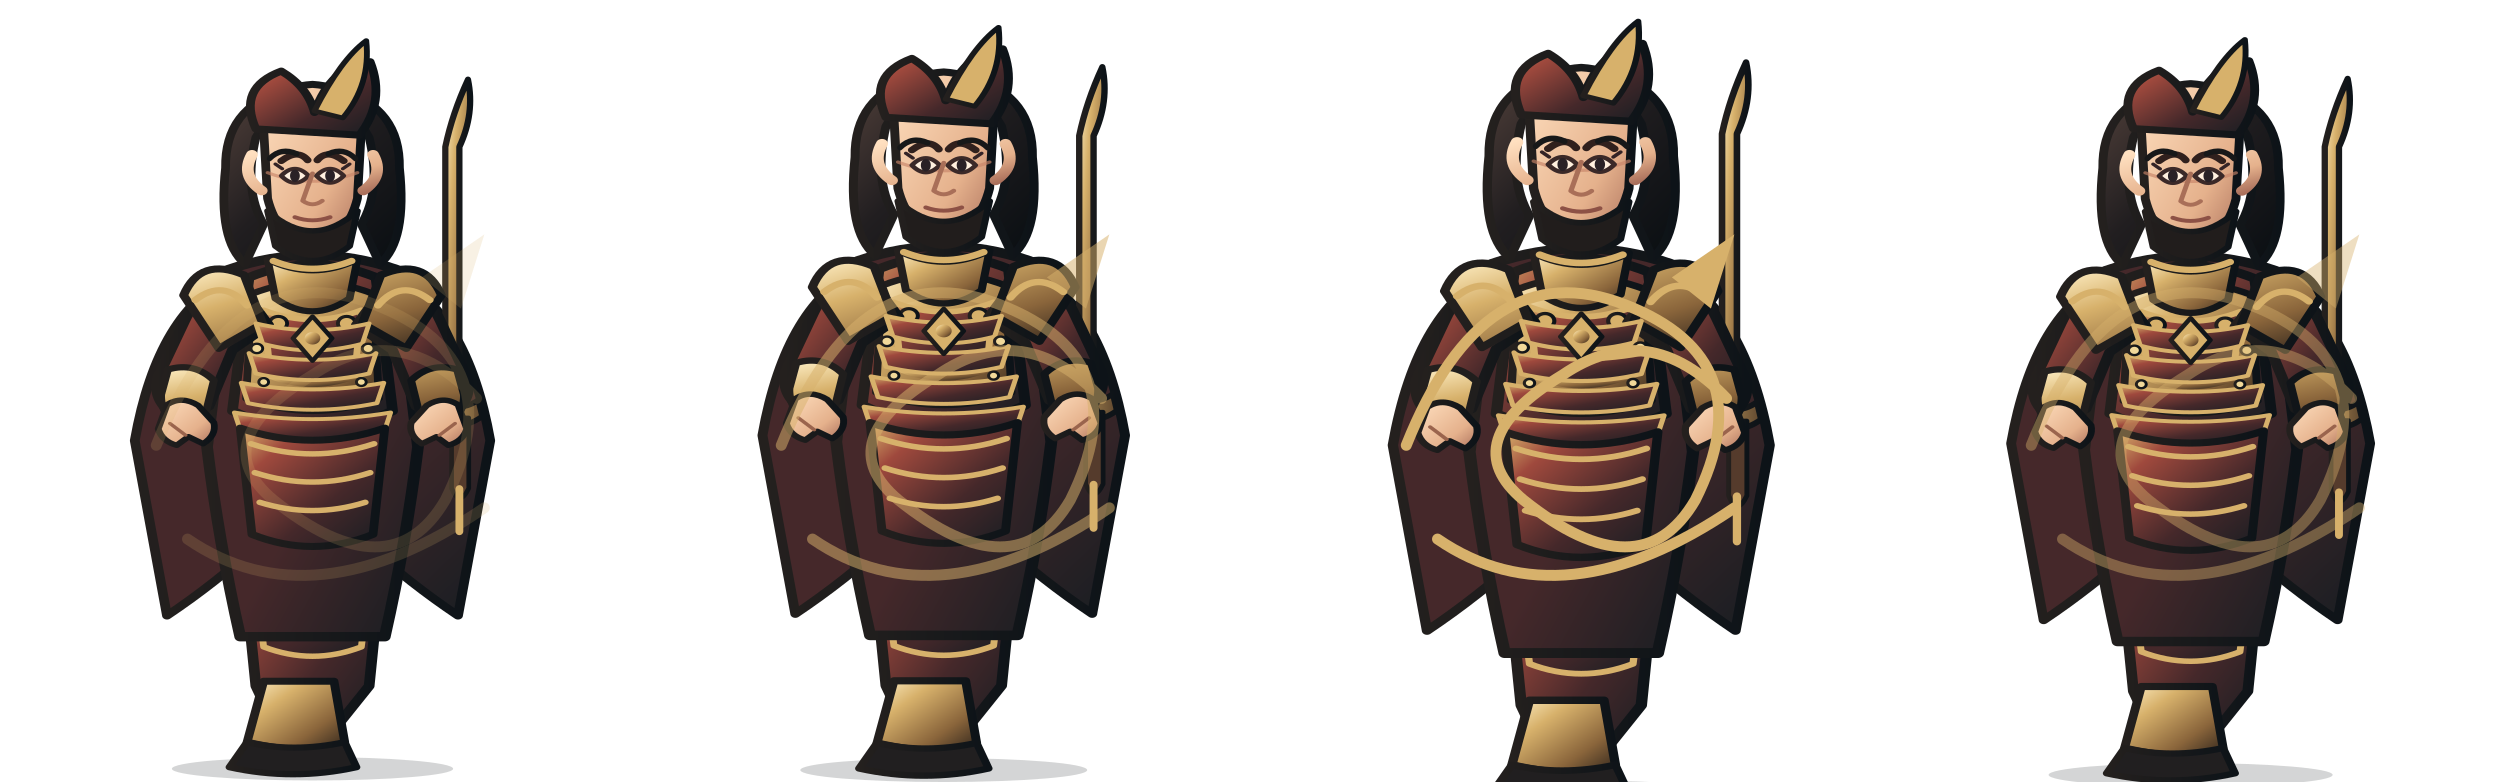
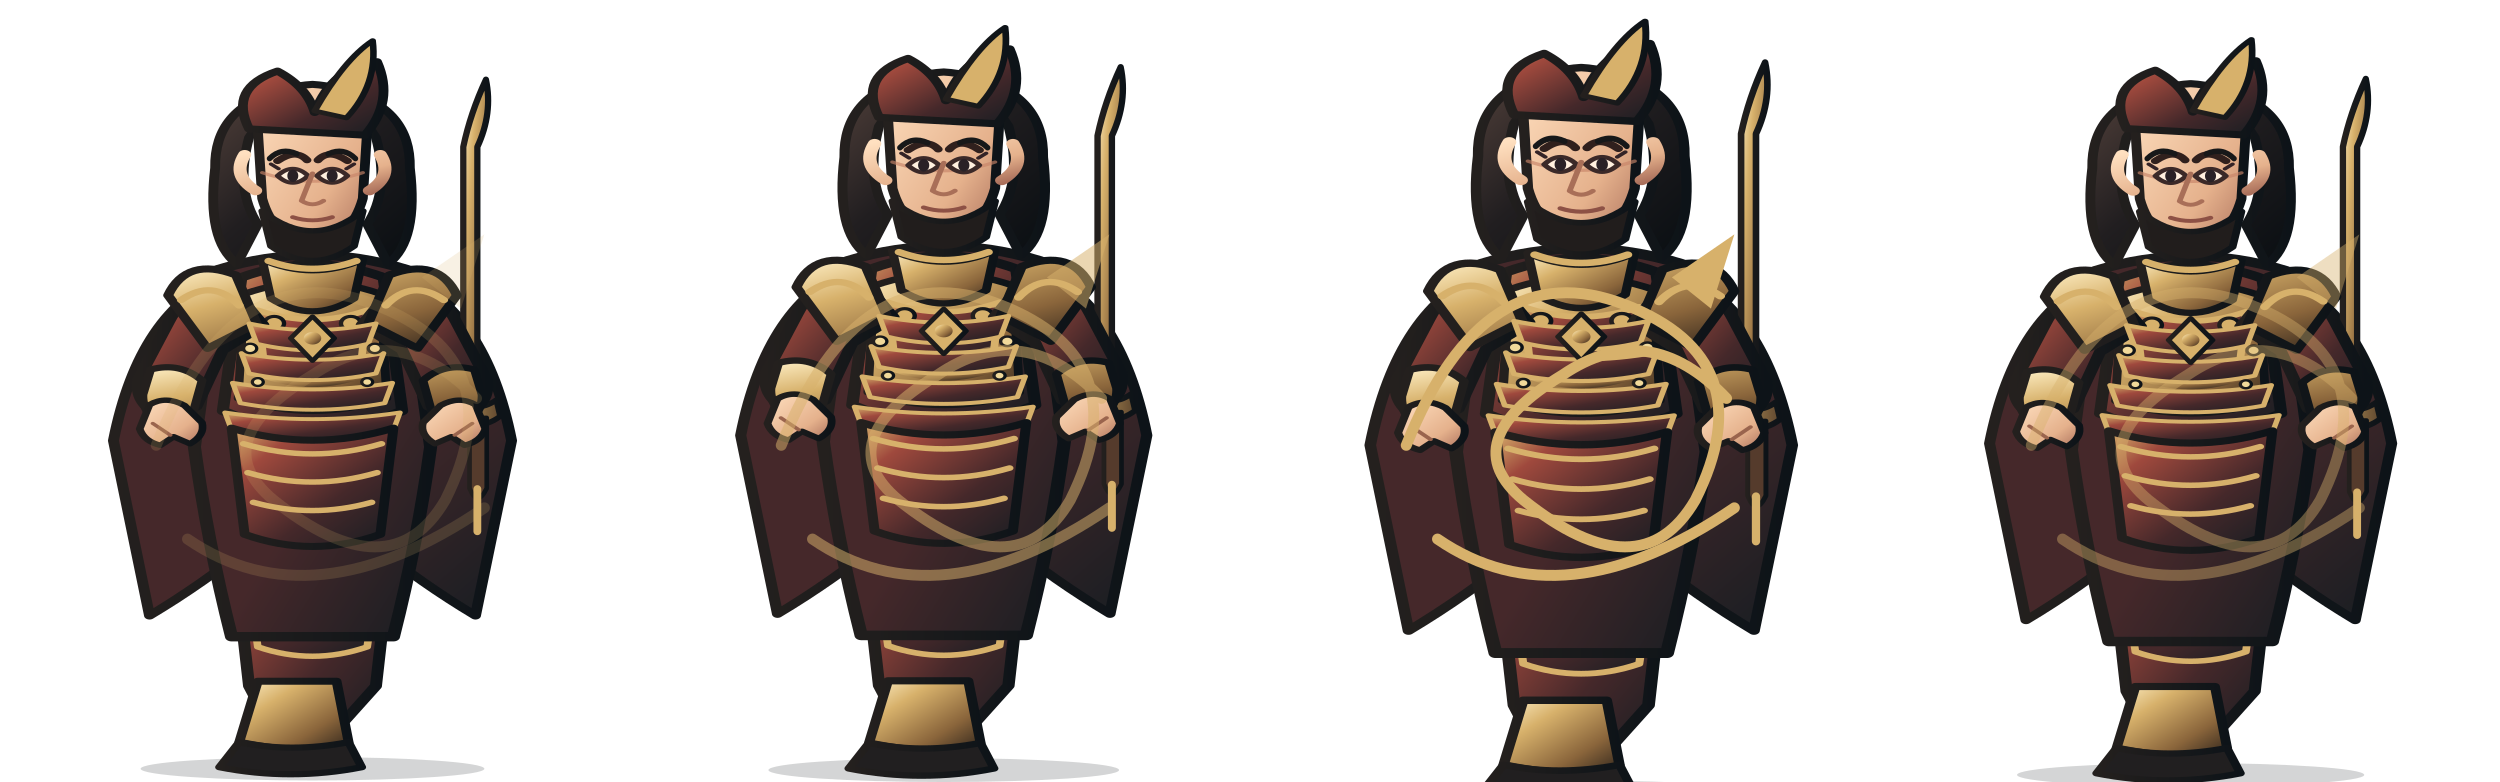
<svg xmlns="http://www.w3.org/2000/svg" width="3200" height="1000" viewBox="0 0 3200 1000">
  <g transform="translate(0 0)">
    <g transform="translate(0 0)">
      <svg x="0" y="0" width="800" height="1000" viewBox="0 0 800 1000">
        <defs>
          <linearGradient id="armor" x1="0" y1="0" x2="1" y2="1">
            <stop stop-color="#d7b16b" />
            <stop offset=".22" stop-color="#9f493d" />
            <stop offset=".62" stop-color="#45282a" />
            <stop offset="1" stop-color="#171d22" />
          </linearGradient>
          <linearGradient id="cloth" x1="0" y1="0" x2="1" y2="1">
            <stop stop-color="#45282a" />
            <stop offset=".55" stop-color="#45282a" />
            <stop offset="1" stop-color="#171d22" />
          </linearGradient>
          <linearGradient id="metal" x1="0" y1="0" x2="1" y2="1">
            <stop stop-color="#fff0c7" />
            <stop offset=".3" stop-color="#d7b16b" />
            <stop offset=".7" stop-color="#8a653b" />
            <stop offset="1" stop-color="#30251c" />
          </linearGradient>
          <linearGradient id="skin" x1="0" y1="0" x2="1" y2="1">
            <stop stop-color="#ffe0c0" />
            <stop offset=".65" stop-color="#e5b18c" />
            <stop offset="1" stop-color="#a96e5a" />
          </linearGradient>
          <linearGradient id="hair" x1="0" y1="0" x2="1" y2="1">
            <stop stop-color="#51403a" />
            <stop offset=".45" stop-color="#211e20" />
            <stop offset="1" stop-color="#090e12" />
          </linearGradient>
          <linearGradient id="ink">
            <stop stop-color="#24201e" />
            <stop offset="1" stop-color="#0d1318" />
          </linearGradient>
          <linearGradient id="accent">
            <stop stop-color="#d7b16b" />
            <stop offset="1" stop-color="#5f472e" />
          </linearGradient>
        </defs>
        <g stroke-linejoin="round" stroke-linecap="round">
-           <ellipse cx="400" cy="984" rx="180" ry="15" fill="#101719" opacity=".18" />
-           <g transform="translate(-100 0) scale(1.25 1)">
+           <ellipse cx="400" cy="984" rx="220" ry="15" fill="#101719" opacity=".18" />
+           <g transform="translate(-160 0) scale(1.4 1)">
            <path d="M320 352 Q242 395 218 564 L251 788 Q300 747 345 696 L400 730 L455 696 Q500 747 549 788 L582 564 Q558 395 480 352 L445 407 L400 430 L355 407Z" fill="url(#cloth)" stroke="url(#ink)" stroke-width="10" />
            <path d="M246 548 Q282 570 318 545 M554 548 Q518 570 482 545" fill="none" stroke="#d7b16b" stroke-width="8" />
          </g>
-           <g transform="translate(22 0)">
+           <g transform="translate(45 0)">
            <path d="M566 515 L566 188 Q586 145 577 102 Q557 145 548 188 L548 515Z" fill="url(#metal)" stroke="url(#ink)" stroke-width="8" />
            <path d="M526 512 Q566 530 590 512 L595 533 Q566 555 522 535Z" fill="url(#accent)" stroke="url(#ink)" stroke-width="7" />
            <path d="M556 535 L556 625 Q566 650 578 625 L578 535Z" fill="#553b2c" stroke="url(#ink)" stroke-width="6" />
            <path d="M566 626 L566 680" stroke="#d7b16b" stroke-width="10" />
          </g>
-           <g transform="translate(-100 0) scale(1.25 1)">
+           <g transform="translate(-160 0) scale(1.4 1)">
            <path d="M326 680 Q400 716 474 680 L458 878 L424 931 L362 931 L342 878Z" fill="url(#armor)" stroke="url(#ink)" stroke-width="11" />
            <path d="M341 742 Q400 768 459 742 L450 828 Q400 852 350 828Z" fill="url(#cloth)" stroke="#d7b16b" stroke-width="7" />
            <path d="M350 872 L422 872 L433 950 Q400 969 333 950Z" fill="url(#metal)" stroke="url(#ink)" stroke-width="9" />
            <path d="M333 950 Q380 964 433 950 L445 982 Q380 1000 315 982Z" fill="#211f20" stroke="url(#ink)" stroke-width="8" />
            <path d="M314 345 Q400 308 486 345 L508 572 Q496 694 474 815 L326 815 Q304 694 292 572Z" fill="url(#cloth)" stroke="url(#ink)" stroke-width="12" />
            <path d="M335 355 Q400 322 465 355 L482 526 Q400 573 318 526Z" fill="url(#armor)" stroke="url(#ink)" stroke-width="11" />
            <path d="M338 376 Q400 346 462 376 L468 510 Q400 542 332 510Z" fill="url(#metal)" stroke="url(#ink)" stroke-width="8" />
            <path d="M350 397 Q400 421 450 397 L444 469 Q400 493 356 469Z" fill="url(#armor)" stroke="#d7b16b" stroke-width="7" />
            <g fill="#d7b16b" stroke="url(#ink)" stroke-width="4">
              <circle cx="365" cy="414" r="9" />
              <circle cx="400" cy="429" r="10" />
              <circle cx="435" cy="414" r="9" />
            </g>
            <path d="M350 478 Q400 506 450 478" fill="none" stroke="url(#metal)" stroke-width="7" />
            <path d="M321 359 Q286 366 269 411 L241 485 Q236 516 263 535 L294 520 L318 448 L355 416Z" fill="url(#armor)" stroke="url(#ink)" stroke-width="11" />
            <path d="M479 359 Q514 366 531 411 L559 485 Q564 516 537 535 L506 520 L482 448 L445 416Z" fill="url(#armor)" stroke="url(#ink)" stroke-width="11" />
            <path d="M252 473 Q279 463 299 487 L290 532 L263 546 Q244 529 245 505Z M548 473 Q521 463 501 487 L510 532 L537 546 Q556 529 555 505Z" fill="url(#metal)" stroke="url(#ink)" stroke-width="8" />
            <path d="M330 352 Q285 328 268 378 L304 446 L349 414Z M470 352 Q515 328 532 378 L496 446 L451 414Z" fill="url(#metal)" stroke="url(#ink)" stroke-width="9" />
            <path d="M280 384 Q309 356 333 391 M520 384 Q491 356 467 391" fill="none" stroke="#d7b16b" stroke-width="8" />
            <path d="M354 332 Q400 360 446 332 L438 382 Q400 415 362 382Z" fill="url(#metal)" stroke="url(#ink)" stroke-width="8" />
            <path d="M342 414 Q400 431 458 414 L451 440 Q400 457 349 440Z" fill="url(#armor)" stroke="#d7b16b" stroke-width="5" />
            <path d="M335 452 Q400 469 465 452 L458 478 Q400 495 342 478Z" fill="url(#armor)" stroke="#d7b16b" stroke-width="5" />
            <path d="M327 490 Q400 507 473 490 L466 516 Q400 533 334 516Z" fill="url(#armor)" stroke="#d7b16b" stroke-width="5" />
            <path d="M320 528 Q400 545 480 528 L473 554 Q400 571 327 554Z" fill="url(#armor)" stroke="#d7b16b" stroke-width="5" />
            <path d="M400 405 L420 433 L400 462 L380 433Z" fill="#d7b16b" stroke="url(#ink)" stroke-width="5" />
            <circle cx="400" cy="433" r="8" fill="url(#metal)" />
            <g fill="#f1d99a" stroke="url(#ink)" stroke-width="3">
              <circle cx="343" cy="446" r="6" />
              <circle cx="457" cy="446" r="6" />
              <circle cx="350" cy="489" r="5" />
              <circle cx="450" cy="489" r="5" />
            </g>
            <path d="M326 548 Q400 579 474 548 L462 684 Q400 715 338 684Z" fill="url(#armor)" stroke="url(#ink)" stroke-width="9" />
            <path d="M337 568 Q400 594 463 568 M341 605 Q400 629 459 605 M346 643 Q400 664 454 643" fill="none" stroke="#d7b16b" stroke-width="7" />
            <path d="M342 176 Q329 243 350 287 L331 338 Q303 308 311 215 Q310 138 371 115Z M458 176 Q471 243 450 287 L469 338 Q497 308 489 215 Q490 138 429 115Z" fill="url(#hair)" stroke="url(#ink)" stroke-width="9" />
            <path d="M356 153 Q400 110 444 153 L438 183 Q400 159 362 183Z" fill="url(#hair)" stroke="url(#ink)" stroke-width="7" />
            <path d="M360 334 Q400 354 440 334" fill="none" stroke="#d7b16b" stroke-width="8" />
            <path d="M350 166 Q350 112 400 108 Q450 112 450 166 L446 254 Q436 304 400 320 Q364 304 354 254Z" fill="url(#skin)" stroke="url(#ink)" stroke-width="9" />
            <path d="M354 221 Q400 243 446 221" fill="none" stroke="#c88468" stroke-width="4" opacity=".65" />
            <path d="M368 206 Q385 190 395 205 M405 205 Q415 190 432 206" fill="none" stroke="#30201d" stroke-width="8" stroke-linecap="round" />
            <path d="M368 225 Q382 207 396 225 Q382 243 368 225Z M404 225 Q418 207 432 225 Q418 243 404 225Z" fill="#fff0df" stroke="#3b2928" stroke-width="5" />
            <g fill="#292126">
              <ellipse cx="382" cy="225" rx="5" ry="8" />
              <ellipse cx="418" cy="225" rx="5" ry="8" />
            </g>
            <path d="M369 216 L362 210 M431 216 L438 210" fill="none" stroke="#332326" stroke-width="4" />
            <path d="M400 222 L390 257 Q400 266 410 257" fill="none" stroke="#a96f58" stroke-width="5" />
            <path d="M382 278 Q400 286 418 278" fill="none" stroke="#8d5145" stroke-width="5" />
            <path d="M338 198 Q326 225 348 244 M462 198 Q474 225 452 244" fill="none" stroke="url(#skin)" stroke-width="12" />
            <path d="M354 270 Q400 321 446 270 L438 315 Q400 352 362 315Z" fill="#211d1c" stroke="url(#ink)" stroke-width="7" />
            <path d="M342 165 Q323 112 368 91 Q395 111 402 144 Q419 84 459 79 Q475 130 448 173Z" fill="url(#armor)" stroke="url(#ink)" stroke-width="9" />
            <path d="M402 142 Q429 76 455 52 Q460 108 431 151Z" fill="#d7b16b" stroke="url(#ink)" stroke-width="6" />
            <path d="M251 518 Q266 506 283 519 L299 541 Q302 557 288 568 L273 559 L261 570 Q246 565 242 549Z" fill="url(#skin)" stroke="url(#ink)" stroke-width="7" />
            <path d="M549 518 Q534 506 517 519 L501 541 Q498 557 512 568 L527 559 L539 570 Q554 565 558 549Z" fill="url(#skin)" stroke="url(#ink)" stroke-width="7" />
            <path d="M254 542 L270 557 M546 542 L530 557" stroke="#9a644d" stroke-width="4" fill="none" />
          </g>
          <path d="M345 203 Q360 188 380 197 M420 197 Q440 188 455 203" fill="none" stroke="#171819" stroke-width="7" />
        </g>
      </svg>
    </g>
    <g opacity="0.18" fill="none" stroke="#d7b16b" stroke-width="14" stroke-linecap="round">
      <path d="M200 570 Q300 320 480 390 Q660 460 570 640 Q500 760 350 640 Q260 565 400 480 Q510 405 610 510" />
      <path d="M240 690 Q400 800 620 650" />
    </g>
    <path d="M540 355 L620 300 L590 395Z" fill="#d7b16b" opacity="0.18" />
  </g>
  <g transform="translate(800 0)">
    <g transform="translate(0 -18) scale(1.02)">
      <svg x="0" y="0" width="800" height="1000" viewBox="0 0 800 1000">
        <defs>
          <linearGradient id="armor" x1="0" y1="0" x2="1" y2="1">
            <stop stop-color="#d7b16b" />
            <stop offset=".22" stop-color="#9f493d" />
            <stop offset=".62" stop-color="#45282a" />
            <stop offset="1" stop-color="#171d22" />
          </linearGradient>
          <linearGradient id="cloth" x1="0" y1="0" x2="1" y2="1">
            <stop stop-color="#45282a" />
            <stop offset=".55" stop-color="#45282a" />
            <stop offset="1" stop-color="#171d22" />
          </linearGradient>
          <linearGradient id="metal" x1="0" y1="0" x2="1" y2="1">
            <stop stop-color="#fff0c7" />
            <stop offset=".3" stop-color="#d7b16b" />
            <stop offset=".7" stop-color="#8a653b" />
            <stop offset="1" stop-color="#30251c" />
          </linearGradient>
          <linearGradient id="skin" x1="0" y1="0" x2="1" y2="1">
            <stop stop-color="#ffe0c0" />
            <stop offset=".65" stop-color="#e5b18c" />
            <stop offset="1" stop-color="#a96e5a" />
          </linearGradient>
          <linearGradient id="hair" x1="0" y1="0" x2="1" y2="1">
            <stop stop-color="#51403a" />
            <stop offset=".45" stop-color="#211e20" />
            <stop offset="1" stop-color="#090e12" />
          </linearGradient>
          <linearGradient id="ink">
            <stop stop-color="#24201e" />
            <stop offset="1" stop-color="#0d1318" />
          </linearGradient>
          <linearGradient id="accent">
            <stop stop-color="#d7b16b" />
            <stop offset="1" stop-color="#5f472e" />
          </linearGradient>
        </defs>
        <g stroke-linejoin="round" stroke-linecap="round">
-           <ellipse cx="400" cy="984" rx="180" ry="15" fill="#101719" opacity=".18" />
-           <g transform="translate(-100 0) scale(1.25 1)">
+           <ellipse cx="400" cy="984" rx="220" ry="15" fill="#101719" opacity=".18" />
+           <g transform="translate(-160 0) scale(1.4 1)">
            <path d="M320 352 Q242 395 218 564 L251 788 Q300 747 345 696 L400 730 L455 696 Q500 747 549 788 L582 564 Q558 395 480 352 L445 407 L400 430 L355 407Z" fill="url(#cloth)" stroke="url(#ink)" stroke-width="10" />
            <path d="M246 548 Q282 570 318 545 M554 548 Q518 570 482 545" fill="none" stroke="#d7b16b" stroke-width="8" />
          </g>
-           <g transform="translate(22 0)">
+           <g transform="translate(45 0)">
            <path d="M566 515 L566 188 Q586 145 577 102 Q557 145 548 188 L548 515Z" fill="url(#metal)" stroke="url(#ink)" stroke-width="8" />
            <path d="M526 512 Q566 530 590 512 L595 533 Q566 555 522 535Z" fill="url(#accent)" stroke="url(#ink)" stroke-width="7" />
            <path d="M556 535 L556 625 Q566 650 578 625 L578 535Z" fill="#553b2c" stroke="url(#ink)" stroke-width="6" />
            <path d="M566 626 L566 680" stroke="#d7b16b" stroke-width="10" />
          </g>
-           <g transform="translate(-100 0) scale(1.25 1)">
+           <g transform="translate(-160 0) scale(1.4 1)">
            <path d="M326 680 Q400 716 474 680 L458 878 L424 931 L362 931 L342 878Z" fill="url(#armor)" stroke="url(#ink)" stroke-width="11" />
            <path d="M341 742 Q400 768 459 742 L450 828 Q400 852 350 828Z" fill="url(#cloth)" stroke="#d7b16b" stroke-width="7" />
            <path d="M350 872 L422 872 L433 950 Q400 969 333 950Z" fill="url(#metal)" stroke="url(#ink)" stroke-width="9" />
            <path d="M333 950 Q380 964 433 950 L445 982 Q380 1000 315 982Z" fill="#211f20" stroke="url(#ink)" stroke-width="8" />
            <path d="M314 345 Q400 308 486 345 L508 572 Q496 694 474 815 L326 815 Q304 694 292 572Z" fill="url(#cloth)" stroke="url(#ink)" stroke-width="12" />
            <path d="M335 355 Q400 322 465 355 L482 526 Q400 573 318 526Z" fill="url(#armor)" stroke="url(#ink)" stroke-width="11" />
            <path d="M338 376 Q400 346 462 376 L468 510 Q400 542 332 510Z" fill="url(#metal)" stroke="url(#ink)" stroke-width="8" />
            <path d="M350 397 Q400 421 450 397 L444 469 Q400 493 356 469Z" fill="url(#armor)" stroke="#d7b16b" stroke-width="7" />
            <g fill="#d7b16b" stroke="url(#ink)" stroke-width="4">
              <circle cx="365" cy="414" r="9" />
              <circle cx="400" cy="429" r="10" />
              <circle cx="435" cy="414" r="9" />
            </g>
            <path d="M350 478 Q400 506 450 478" fill="none" stroke="url(#metal)" stroke-width="7" />
            <path d="M321 359 Q286 366 269 411 L241 485 Q236 516 263 535 L294 520 L318 448 L355 416Z" fill="url(#armor)" stroke="url(#ink)" stroke-width="11" />
            <path d="M479 359 Q514 366 531 411 L559 485 Q564 516 537 535 L506 520 L482 448 L445 416Z" fill="url(#armor)" stroke="url(#ink)" stroke-width="11" />
            <path d="M252 473 Q279 463 299 487 L290 532 L263 546 Q244 529 245 505Z M548 473 Q521 463 501 487 L510 532 L537 546 Q556 529 555 505Z" fill="url(#metal)" stroke="url(#ink)" stroke-width="8" />
            <path d="M330 352 Q285 328 268 378 L304 446 L349 414Z M470 352 Q515 328 532 378 L496 446 L451 414Z" fill="url(#metal)" stroke="url(#ink)" stroke-width="9" />
            <path d="M280 384 Q309 356 333 391 M520 384 Q491 356 467 391" fill="none" stroke="#d7b16b" stroke-width="8" />
            <path d="M354 332 Q400 360 446 332 L438 382 Q400 415 362 382Z" fill="url(#metal)" stroke="url(#ink)" stroke-width="8" />
            <path d="M342 414 Q400 431 458 414 L451 440 Q400 457 349 440Z" fill="url(#armor)" stroke="#d7b16b" stroke-width="5" />
            <path d="M335 452 Q400 469 465 452 L458 478 Q400 495 342 478Z" fill="url(#armor)" stroke="#d7b16b" stroke-width="5" />
            <path d="M327 490 Q400 507 473 490 L466 516 Q400 533 334 516Z" fill="url(#armor)" stroke="#d7b16b" stroke-width="5" />
            <path d="M320 528 Q400 545 480 528 L473 554 Q400 571 327 554Z" fill="url(#armor)" stroke="#d7b16b" stroke-width="5" />
            <path d="M400 405 L420 433 L400 462 L380 433Z" fill="#d7b16b" stroke="url(#ink)" stroke-width="5" />
            <circle cx="400" cy="433" r="8" fill="url(#metal)" />
            <g fill="#f1d99a" stroke="url(#ink)" stroke-width="3">
              <circle cx="343" cy="446" r="6" />
              <circle cx="457" cy="446" r="6" />
              <circle cx="350" cy="489" r="5" />
              <circle cx="450" cy="489" r="5" />
            </g>
            <path d="M326 548 Q400 579 474 548 L462 684 Q400 715 338 684Z" fill="url(#armor)" stroke="url(#ink)" stroke-width="9" />
            <path d="M337 568 Q400 594 463 568 M341 605 Q400 629 459 605 M346 643 Q400 664 454 643" fill="none" stroke="#d7b16b" stroke-width="7" />
            <path d="M342 176 Q329 243 350 287 L331 338 Q303 308 311 215 Q310 138 371 115Z M458 176 Q471 243 450 287 L469 338 Q497 308 489 215 Q490 138 429 115Z" fill="url(#hair)" stroke="url(#ink)" stroke-width="9" />
            <path d="M356 153 Q400 110 444 153 L438 183 Q400 159 362 183Z" fill="url(#hair)" stroke="url(#ink)" stroke-width="7" />
            <path d="M360 334 Q400 354 440 334" fill="none" stroke="#d7b16b" stroke-width="8" />
            <path d="M350 166 Q350 112 400 108 Q450 112 450 166 L446 254 Q436 304 400 320 Q364 304 354 254Z" fill="url(#skin)" stroke="url(#ink)" stroke-width="9" />
            <path d="M354 221 Q400 243 446 221" fill="none" stroke="#c88468" stroke-width="4" opacity=".65" />
            <path d="M368 206 Q385 190 395 205 M405 205 Q415 190 432 206" fill="none" stroke="#30201d" stroke-width="8" stroke-linecap="round" />
            <path d="M368 225 Q382 207 396 225 Q382 243 368 225Z M404 225 Q418 207 432 225 Q418 243 404 225Z" fill="#fff0df" stroke="#3b2928" stroke-width="5" />
            <g fill="#292126">
              <ellipse cx="382" cy="225" rx="5" ry="8" />
              <ellipse cx="418" cy="225" rx="5" ry="8" />
            </g>
            <path d="M369 216 L362 210 M431 216 L438 210" fill="none" stroke="#332326" stroke-width="4" />
            <path d="M400 222 L390 257 Q400 266 410 257" fill="none" stroke="#a96f58" stroke-width="5" />
            <path d="M382 278 Q400 286 418 278" fill="none" stroke="#8d5145" stroke-width="5" />
            <path d="M338 198 Q326 225 348 244 M462 198 Q474 225 452 244" fill="none" stroke="url(#skin)" stroke-width="12" />
            <path d="M354 270 Q400 321 446 270 L438 315 Q400 352 362 315Z" fill="#211d1c" stroke="url(#ink)" stroke-width="7" />
            <path d="M342 165 Q323 112 368 91 Q395 111 402 144 Q419 84 459 79 Q475 130 448 173Z" fill="url(#armor)" stroke="url(#ink)" stroke-width="9" />
            <path d="M402 142 Q429 76 455 52 Q460 108 431 151Z" fill="#d7b16b" stroke="url(#ink)" stroke-width="6" />
            <path d="M251 518 Q266 506 283 519 L299 541 Q302 557 288 568 L273 559 L261 570 Q246 565 242 549Z" fill="url(#skin)" stroke="url(#ink)" stroke-width="7" />
            <path d="M549 518 Q534 506 517 519 L501 541 Q498 557 512 568 L527 559 L539 570 Q554 565 558 549Z" fill="url(#skin)" stroke="url(#ink)" stroke-width="7" />
            <path d="M254 542 L270 557 M546 542 L530 557" stroke="#9a644d" stroke-width="4" fill="none" />
          </g>
          <path d="M345 203 Q360 188 380 197 M420 197 Q440 188 455 203" fill="none" stroke="#171819" stroke-width="7" />
        </g>
      </svg>
    </g>
    <g opacity="0.52" fill="none" stroke="#d7b16b" stroke-width="14" stroke-linecap="round">
      <path d="M200 570 Q300 320 480 390 Q660 460 570 640 Q500 760 350 640 Q260 565 400 480 Q510 405 610 510" />
      <path d="M240 690 Q400 800 620 650" />
    </g>
    <path d="M540 355 L620 300 L590 395Z" fill="#d7b16b" opacity="0.52" />
  </g>
  <g transform="translate(1600 0)">
    <g transform="translate(0 -28) scale(1.06)">
      <svg x="0" y="0" width="800" height="1000" viewBox="0 0 800 1000">
        <defs>
          <linearGradient id="armor" x1="0" y1="0" x2="1" y2="1">
            <stop stop-color="#d7b16b" />
            <stop offset=".22" stop-color="#9f493d" />
            <stop offset=".62" stop-color="#45282a" />
            <stop offset="1" stop-color="#171d22" />
          </linearGradient>
          <linearGradient id="cloth" x1="0" y1="0" x2="1" y2="1">
            <stop stop-color="#45282a" />
            <stop offset=".55" stop-color="#45282a" />
            <stop offset="1" stop-color="#171d22" />
          </linearGradient>
          <linearGradient id="metal" x1="0" y1="0" x2="1" y2="1">
            <stop stop-color="#fff0c7" />
            <stop offset=".3" stop-color="#d7b16b" />
            <stop offset=".7" stop-color="#8a653b" />
            <stop offset="1" stop-color="#30251c" />
          </linearGradient>
          <linearGradient id="skin" x1="0" y1="0" x2="1" y2="1">
            <stop stop-color="#ffe0c0" />
            <stop offset=".65" stop-color="#e5b18c" />
            <stop offset="1" stop-color="#a96e5a" />
          </linearGradient>
          <linearGradient id="hair" x1="0" y1="0" x2="1" y2="1">
            <stop stop-color="#51403a" />
            <stop offset=".45" stop-color="#211e20" />
            <stop offset="1" stop-color="#090e12" />
          </linearGradient>
          <linearGradient id="ink">
            <stop stop-color="#24201e" />
            <stop offset="1" stop-color="#0d1318" />
          </linearGradient>
          <linearGradient id="accent">
            <stop stop-color="#d7b16b" />
            <stop offset="1" stop-color="#5f472e" />
          </linearGradient>
        </defs>
        <g stroke-linejoin="round" stroke-linecap="round">
-           <ellipse cx="400" cy="984" rx="180" ry="15" fill="#101719" opacity=".18" />
-           <g transform="translate(-100 0) scale(1.25 1)">
+           <ellipse cx="400" cy="984" rx="220" ry="15" fill="#101719" opacity=".18" />
+           <g transform="translate(-160 0) scale(1.4 1)">
            <path d="M320 352 Q242 395 218 564 L251 788 Q300 747 345 696 L400 730 L455 696 Q500 747 549 788 L582 564 Q558 395 480 352 L445 407 L400 430 L355 407Z" fill="url(#cloth)" stroke="url(#ink)" stroke-width="10" />
            <path d="M246 548 Q282 570 318 545 M554 548 Q518 570 482 545" fill="none" stroke="#d7b16b" stroke-width="8" />
          </g>
-           <g transform="translate(22 0)">
+           <g transform="translate(45 0)">
            <path d="M566 515 L566 188 Q586 145 577 102 Q557 145 548 188 L548 515Z" fill="url(#metal)" stroke="url(#ink)" stroke-width="8" />
            <path d="M526 512 Q566 530 590 512 L595 533 Q566 555 522 535Z" fill="url(#accent)" stroke="url(#ink)" stroke-width="7" />
            <path d="M556 535 L556 625 Q566 650 578 625 L578 535Z" fill="#553b2c" stroke="url(#ink)" stroke-width="6" />
            <path d="M566 626 L566 680" stroke="#d7b16b" stroke-width="10" />
          </g>
-           <g transform="translate(-100 0) scale(1.25 1)">
+           <g transform="translate(-160 0) scale(1.4 1)">
            <path d="M326 680 Q400 716 474 680 L458 878 L424 931 L362 931 L342 878Z" fill="url(#armor)" stroke="url(#ink)" stroke-width="11" />
            <path d="M341 742 Q400 768 459 742 L450 828 Q400 852 350 828Z" fill="url(#cloth)" stroke="#d7b16b" stroke-width="7" />
            <path d="M350 872 L422 872 L433 950 Q400 969 333 950Z" fill="url(#metal)" stroke="url(#ink)" stroke-width="9" />
            <path d="M333 950 Q380 964 433 950 L445 982 Q380 1000 315 982Z" fill="#211f20" stroke="url(#ink)" stroke-width="8" />
            <path d="M314 345 Q400 308 486 345 L508 572 Q496 694 474 815 L326 815 Q304 694 292 572Z" fill="url(#cloth)" stroke="url(#ink)" stroke-width="12" />
            <path d="M335 355 Q400 322 465 355 L482 526 Q400 573 318 526Z" fill="url(#armor)" stroke="url(#ink)" stroke-width="11" />
            <path d="M338 376 Q400 346 462 376 L468 510 Q400 542 332 510Z" fill="url(#metal)" stroke="url(#ink)" stroke-width="8" />
            <path d="M350 397 Q400 421 450 397 L444 469 Q400 493 356 469Z" fill="url(#armor)" stroke="#d7b16b" stroke-width="7" />
            <g fill="#d7b16b" stroke="url(#ink)" stroke-width="4">
              <circle cx="365" cy="414" r="9" />
              <circle cx="400" cy="429" r="10" />
              <circle cx="435" cy="414" r="9" />
            </g>
            <path d="M350 478 Q400 506 450 478" fill="none" stroke="url(#metal)" stroke-width="7" />
            <path d="M321 359 Q286 366 269 411 L241 485 Q236 516 263 535 L294 520 L318 448 L355 416Z" fill="url(#armor)" stroke="url(#ink)" stroke-width="11" />
            <path d="M479 359 Q514 366 531 411 L559 485 Q564 516 537 535 L506 520 L482 448 L445 416Z" fill="url(#armor)" stroke="url(#ink)" stroke-width="11" />
            <path d="M252 473 Q279 463 299 487 L290 532 L263 546 Q244 529 245 505Z M548 473 Q521 463 501 487 L510 532 L537 546 Q556 529 555 505Z" fill="url(#metal)" stroke="url(#ink)" stroke-width="8" />
            <path d="M330 352 Q285 328 268 378 L304 446 L349 414Z M470 352 Q515 328 532 378 L496 446 L451 414Z" fill="url(#metal)" stroke="url(#ink)" stroke-width="9" />
            <path d="M280 384 Q309 356 333 391 M520 384 Q491 356 467 391" fill="none" stroke="#d7b16b" stroke-width="8" />
            <path d="M354 332 Q400 360 446 332 L438 382 Q400 415 362 382Z" fill="url(#metal)" stroke="url(#ink)" stroke-width="8" />
            <path d="M342 414 Q400 431 458 414 L451 440 Q400 457 349 440Z" fill="url(#armor)" stroke="#d7b16b" stroke-width="5" />
            <path d="M335 452 Q400 469 465 452 L458 478 Q400 495 342 478Z" fill="url(#armor)" stroke="#d7b16b" stroke-width="5" />
            <path d="M327 490 Q400 507 473 490 L466 516 Q400 533 334 516Z" fill="url(#armor)" stroke="#d7b16b" stroke-width="5" />
            <path d="M320 528 Q400 545 480 528 L473 554 Q400 571 327 554Z" fill="url(#armor)" stroke="#d7b16b" stroke-width="5" />
            <path d="M400 405 L420 433 L400 462 L380 433Z" fill="#d7b16b" stroke="url(#ink)" stroke-width="5" />
            <circle cx="400" cy="433" r="8" fill="url(#metal)" />
            <g fill="#f1d99a" stroke="url(#ink)" stroke-width="3">
              <circle cx="343" cy="446" r="6" />
              <circle cx="457" cy="446" r="6" />
              <circle cx="350" cy="489" r="5" />
              <circle cx="450" cy="489" r="5" />
            </g>
            <path d="M326 548 Q400 579 474 548 L462 684 Q400 715 338 684Z" fill="url(#armor)" stroke="url(#ink)" stroke-width="9" />
            <path d="M337 568 Q400 594 463 568 M341 605 Q400 629 459 605 M346 643 Q400 664 454 643" fill="none" stroke="#d7b16b" stroke-width="7" />
            <path d="M342 176 Q329 243 350 287 L331 338 Q303 308 311 215 Q310 138 371 115Z M458 176 Q471 243 450 287 L469 338 Q497 308 489 215 Q490 138 429 115Z" fill="url(#hair)" stroke="url(#ink)" stroke-width="9" />
            <path d="M356 153 Q400 110 444 153 L438 183 Q400 159 362 183Z" fill="url(#hair)" stroke="url(#ink)" stroke-width="7" />
            <path d="M360 334 Q400 354 440 334" fill="none" stroke="#d7b16b" stroke-width="8" />
            <path d="M350 166 Q350 112 400 108 Q450 112 450 166 L446 254 Q436 304 400 320 Q364 304 354 254Z" fill="url(#skin)" stroke="url(#ink)" stroke-width="9" />
            <path d="M354 221 Q400 243 446 221" fill="none" stroke="#c88468" stroke-width="4" opacity=".65" />
            <path d="M368 206 Q385 190 395 205 M405 205 Q415 190 432 206" fill="none" stroke="#30201d" stroke-width="8" stroke-linecap="round" />
            <path d="M368 225 Q382 207 396 225 Q382 243 368 225Z M404 225 Q418 207 432 225 Q418 243 404 225Z" fill="#fff0df" stroke="#3b2928" stroke-width="5" />
            <g fill="#292126">
              <ellipse cx="382" cy="225" rx="5" ry="8" />
              <ellipse cx="418" cy="225" rx="5" ry="8" />
            </g>
            <path d="M369 216 L362 210 M431 216 L438 210" fill="none" stroke="#332326" stroke-width="4" />
            <path d="M400 222 L390 257 Q400 266 410 257" fill="none" stroke="#a96f58" stroke-width="5" />
            <path d="M382 278 Q400 286 418 278" fill="none" stroke="#8d5145" stroke-width="5" />
            <path d="M338 198 Q326 225 348 244 M462 198 Q474 225 452 244" fill="none" stroke="url(#skin)" stroke-width="12" />
            <path d="M354 270 Q400 321 446 270 L438 315 Q400 352 362 315Z" fill="#211d1c" stroke="url(#ink)" stroke-width="7" />
            <path d="M342 165 Q323 112 368 91 Q395 111 402 144 Q419 84 459 79 Q475 130 448 173Z" fill="url(#armor)" stroke="url(#ink)" stroke-width="9" />
            <path d="M402 142 Q429 76 455 52 Q460 108 431 151Z" fill="#d7b16b" stroke="url(#ink)" stroke-width="6" />
            <path d="M251 518 Q266 506 283 519 L299 541 Q302 557 288 568 L273 559 L261 570 Q246 565 242 549Z" fill="url(#skin)" stroke="url(#ink)" stroke-width="7" />
            <path d="M549 518 Q534 506 517 519 L501 541 Q498 557 512 568 L527 559 L539 570 Q554 565 558 549Z" fill="url(#skin)" stroke="url(#ink)" stroke-width="7" />
            <path d="M254 542 L270 557 M546 542 L530 557" stroke="#9a644d" stroke-width="4" fill="none" />
          </g>
          <path d="M345 203 Q360 188 380 197 M420 197 Q440 188 455 203" fill="none" stroke="#171819" stroke-width="7" />
        </g>
      </svg>
    </g>
    <g opacity="1" fill="none" stroke="#d7b16b" stroke-width="14" stroke-linecap="round">
      <path d="M200 570 Q300 320 480 390 Q660 460 570 640 Q500 760 350 640 Q260 565 400 480 Q510 405 610 510" />
      <path d="M240 690 Q400 800 620 650" />
    </g>
    <path d="M540 355 L620 300 L590 395Z" fill="#d7b16b" opacity="1" />
  </g>
  <g transform="translate(2400 0)">
    <g transform="translate(0 -2) scale(1.01)">
      <svg x="0" y="0" width="800" height="1000" viewBox="0 0 800 1000">
        <defs>
          <linearGradient id="armor" x1="0" y1="0" x2="1" y2="1">
            <stop stop-color="#d7b16b" />
            <stop offset=".22" stop-color="#9f493d" />
            <stop offset=".62" stop-color="#45282a" />
            <stop offset="1" stop-color="#171d22" />
          </linearGradient>
          <linearGradient id="cloth" x1="0" y1="0" x2="1" y2="1">
            <stop stop-color="#45282a" />
            <stop offset=".55" stop-color="#45282a" />
            <stop offset="1" stop-color="#171d22" />
          </linearGradient>
          <linearGradient id="metal" x1="0" y1="0" x2="1" y2="1">
            <stop stop-color="#fff0c7" />
            <stop offset=".3" stop-color="#d7b16b" />
            <stop offset=".7" stop-color="#8a653b" />
            <stop offset="1" stop-color="#30251c" />
          </linearGradient>
          <linearGradient id="skin" x1="0" y1="0" x2="1" y2="1">
            <stop stop-color="#ffe0c0" />
            <stop offset=".65" stop-color="#e5b18c" />
            <stop offset="1" stop-color="#a96e5a" />
          </linearGradient>
          <linearGradient id="hair" x1="0" y1="0" x2="1" y2="1">
            <stop stop-color="#51403a" />
            <stop offset=".45" stop-color="#211e20" />
            <stop offset="1" stop-color="#090e12" />
          </linearGradient>
          <linearGradient id="ink">
            <stop stop-color="#24201e" />
            <stop offset="1" stop-color="#0d1318" />
          </linearGradient>
          <linearGradient id="accent">
            <stop stop-color="#d7b16b" />
            <stop offset="1" stop-color="#5f472e" />
          </linearGradient>
        </defs>
        <g stroke-linejoin="round" stroke-linecap="round">
-           <ellipse cx="400" cy="984" rx="180" ry="15" fill="#101719" opacity=".18" />
-           <g transform="translate(-100 0) scale(1.25 1)">
+           <ellipse cx="400" cy="984" rx="220" ry="15" fill="#101719" opacity=".18" />
+           <g transform="translate(-160 0) scale(1.4 1)">
            <path d="M320 352 Q242 395 218 564 L251 788 Q300 747 345 696 L400 730 L455 696 Q500 747 549 788 L582 564 Q558 395 480 352 L445 407 L400 430 L355 407Z" fill="url(#cloth)" stroke="url(#ink)" stroke-width="10" />
            <path d="M246 548 Q282 570 318 545 M554 548 Q518 570 482 545" fill="none" stroke="#d7b16b" stroke-width="8" />
          </g>
-           <g transform="translate(22 0)">
+           <g transform="translate(45 0)">
            <path d="M566 515 L566 188 Q586 145 577 102 Q557 145 548 188 L548 515Z" fill="url(#metal)" stroke="url(#ink)" stroke-width="8" />
            <path d="M526 512 Q566 530 590 512 L595 533 Q566 555 522 535Z" fill="url(#accent)" stroke="url(#ink)" stroke-width="7" />
            <path d="M556 535 L556 625 Q566 650 578 625 L578 535Z" fill="#553b2c" stroke="url(#ink)" stroke-width="6" />
            <path d="M566 626 L566 680" stroke="#d7b16b" stroke-width="10" />
          </g>
-           <g transform="translate(-100 0) scale(1.25 1)">
+           <g transform="translate(-160 0) scale(1.4 1)">
            <path d="M326 680 Q400 716 474 680 L458 878 L424 931 L362 931 L342 878Z" fill="url(#armor)" stroke="url(#ink)" stroke-width="11" />
            <path d="M341 742 Q400 768 459 742 L450 828 Q400 852 350 828Z" fill="url(#cloth)" stroke="#d7b16b" stroke-width="7" />
            <path d="M350 872 L422 872 L433 950 Q400 969 333 950Z" fill="url(#metal)" stroke="url(#ink)" stroke-width="9" />
            <path d="M333 950 Q380 964 433 950 L445 982 Q380 1000 315 982Z" fill="#211f20" stroke="url(#ink)" stroke-width="8" />
            <path d="M314 345 Q400 308 486 345 L508 572 Q496 694 474 815 L326 815 Q304 694 292 572Z" fill="url(#cloth)" stroke="url(#ink)" stroke-width="12" />
            <path d="M335 355 Q400 322 465 355 L482 526 Q400 573 318 526Z" fill="url(#armor)" stroke="url(#ink)" stroke-width="11" />
            <path d="M338 376 Q400 346 462 376 L468 510 Q400 542 332 510Z" fill="url(#metal)" stroke="url(#ink)" stroke-width="8" />
            <path d="M350 397 Q400 421 450 397 L444 469 Q400 493 356 469Z" fill="url(#armor)" stroke="#d7b16b" stroke-width="7" />
            <g fill="#d7b16b" stroke="url(#ink)" stroke-width="4">
              <circle cx="365" cy="414" r="9" />
              <circle cx="400" cy="429" r="10" />
              <circle cx="435" cy="414" r="9" />
            </g>
            <path d="M350 478 Q400 506 450 478" fill="none" stroke="url(#metal)" stroke-width="7" />
            <path d="M321 359 Q286 366 269 411 L241 485 Q236 516 263 535 L294 520 L318 448 L355 416Z" fill="url(#armor)" stroke="url(#ink)" stroke-width="11" />
            <path d="M479 359 Q514 366 531 411 L559 485 Q564 516 537 535 L506 520 L482 448 L445 416Z" fill="url(#armor)" stroke="url(#ink)" stroke-width="11" />
            <path d="M252 473 Q279 463 299 487 L290 532 L263 546 Q244 529 245 505Z M548 473 Q521 463 501 487 L510 532 L537 546 Q556 529 555 505Z" fill="url(#metal)" stroke="url(#ink)" stroke-width="8" />
            <path d="M330 352 Q285 328 268 378 L304 446 L349 414Z M470 352 Q515 328 532 378 L496 446 L451 414Z" fill="url(#metal)" stroke="url(#ink)" stroke-width="9" />
            <path d="M280 384 Q309 356 333 391 M520 384 Q491 356 467 391" fill="none" stroke="#d7b16b" stroke-width="8" />
            <path d="M354 332 Q400 360 446 332 L438 382 Q400 415 362 382Z" fill="url(#metal)" stroke="url(#ink)" stroke-width="8" />
            <path d="M342 414 Q400 431 458 414 L451 440 Q400 457 349 440Z" fill="url(#armor)" stroke="#d7b16b" stroke-width="5" />
            <path d="M335 452 Q400 469 465 452 L458 478 Q400 495 342 478Z" fill="url(#armor)" stroke="#d7b16b" stroke-width="5" />
            <path d="M327 490 Q400 507 473 490 L466 516 Q400 533 334 516Z" fill="url(#armor)" stroke="#d7b16b" stroke-width="5" />
            <path d="M320 528 Q400 545 480 528 L473 554 Q400 571 327 554Z" fill="url(#armor)" stroke="#d7b16b" stroke-width="5" />
            <path d="M400 405 L420 433 L400 462 L380 433Z" fill="#d7b16b" stroke="url(#ink)" stroke-width="5" />
            <circle cx="400" cy="433" r="8" fill="url(#metal)" />
            <g fill="#f1d99a" stroke="url(#ink)" stroke-width="3">
              <circle cx="343" cy="446" r="6" />
              <circle cx="457" cy="446" r="6" />
              <circle cx="350" cy="489" r="5" />
              <circle cx="450" cy="489" r="5" />
            </g>
            <path d="M326 548 Q400 579 474 548 L462 684 Q400 715 338 684Z" fill="url(#armor)" stroke="url(#ink)" stroke-width="9" />
            <path d="M337 568 Q400 594 463 568 M341 605 Q400 629 459 605 M346 643 Q400 664 454 643" fill="none" stroke="#d7b16b" stroke-width="7" />
            <path d="M342 176 Q329 243 350 287 L331 338 Q303 308 311 215 Q310 138 371 115Z M458 176 Q471 243 450 287 L469 338 Q497 308 489 215 Q490 138 429 115Z" fill="url(#hair)" stroke="url(#ink)" stroke-width="9" />
            <path d="M356 153 Q400 110 444 153 L438 183 Q400 159 362 183Z" fill="url(#hair)" stroke="url(#ink)" stroke-width="7" />
            <path d="M360 334 Q400 354 440 334" fill="none" stroke="#d7b16b" stroke-width="8" />
            <path d="M350 166 Q350 112 400 108 Q450 112 450 166 L446 254 Q436 304 400 320 Q364 304 354 254Z" fill="url(#skin)" stroke="url(#ink)" stroke-width="9" />
            <path d="M354 221 Q400 243 446 221" fill="none" stroke="#c88468" stroke-width="4" opacity=".65" />
            <path d="M368 206 Q385 190 395 205 M405 205 Q415 190 432 206" fill="none" stroke="#30201d" stroke-width="8" stroke-linecap="round" />
            <path d="M368 225 Q382 207 396 225 Q382 243 368 225Z M404 225 Q418 207 432 225 Q418 243 404 225Z" fill="#fff0df" stroke="#3b2928" stroke-width="5" />
            <g fill="#292126">
              <ellipse cx="382" cy="225" rx="5" ry="8" />
              <ellipse cx="418" cy="225" rx="5" ry="8" />
            </g>
            <path d="M369 216 L362 210 M431 216 L438 210" fill="none" stroke="#332326" stroke-width="4" />
            <path d="M400 222 L390 257 Q400 266 410 257" fill="none" stroke="#a96f58" stroke-width="5" />
            <path d="M382 278 Q400 286 418 278" fill="none" stroke="#8d5145" stroke-width="5" />
            <path d="M338 198 Q326 225 348 244 M462 198 Q474 225 452 244" fill="none" stroke="url(#skin)" stroke-width="12" />
            <path d="M354 270 Q400 321 446 270 L438 315 Q400 352 362 315Z" fill="#211d1c" stroke="url(#ink)" stroke-width="7" />
            <path d="M342 165 Q323 112 368 91 Q395 111 402 144 Q419 84 459 79 Q475 130 448 173Z" fill="url(#armor)" stroke="url(#ink)" stroke-width="9" />
            <path d="M402 142 Q429 76 455 52 Q460 108 431 151Z" fill="#d7b16b" stroke="url(#ink)" stroke-width="6" />
            <path d="M251 518 Q266 506 283 519 L299 541 Q302 557 288 568 L273 559 L261 570 Q246 565 242 549Z" fill="url(#skin)" stroke="url(#ink)" stroke-width="7" />
            <path d="M549 518 Q534 506 517 519 L501 541 Q498 557 512 568 L527 559 L539 570 Q554 565 558 549Z" fill="url(#skin)" stroke="url(#ink)" stroke-width="7" />
            <path d="M254 542 L270 557 M546 542 L530 557" stroke="#9a644d" stroke-width="4" fill="none" />
          </g>
          <path d="M345 203 Q360 188 380 197 M420 197 Q440 188 455 203" fill="none" stroke="#171819" stroke-width="7" />
        </g>
      </svg>
    </g>
    <g opacity="0.42" fill="none" stroke="#d7b16b" stroke-width="14" stroke-linecap="round">
      <path d="M200 570 Q300 320 480 390 Q660 460 570 640 Q500 760 350 640 Q260 565 400 480 Q510 405 610 510" />
      <path d="M240 690 Q400 800 620 650" />
    </g>
    <path d="M540 355 L620 300 L590 395Z" fill="#d7b16b" opacity="0.42" />
  </g>
</svg>
